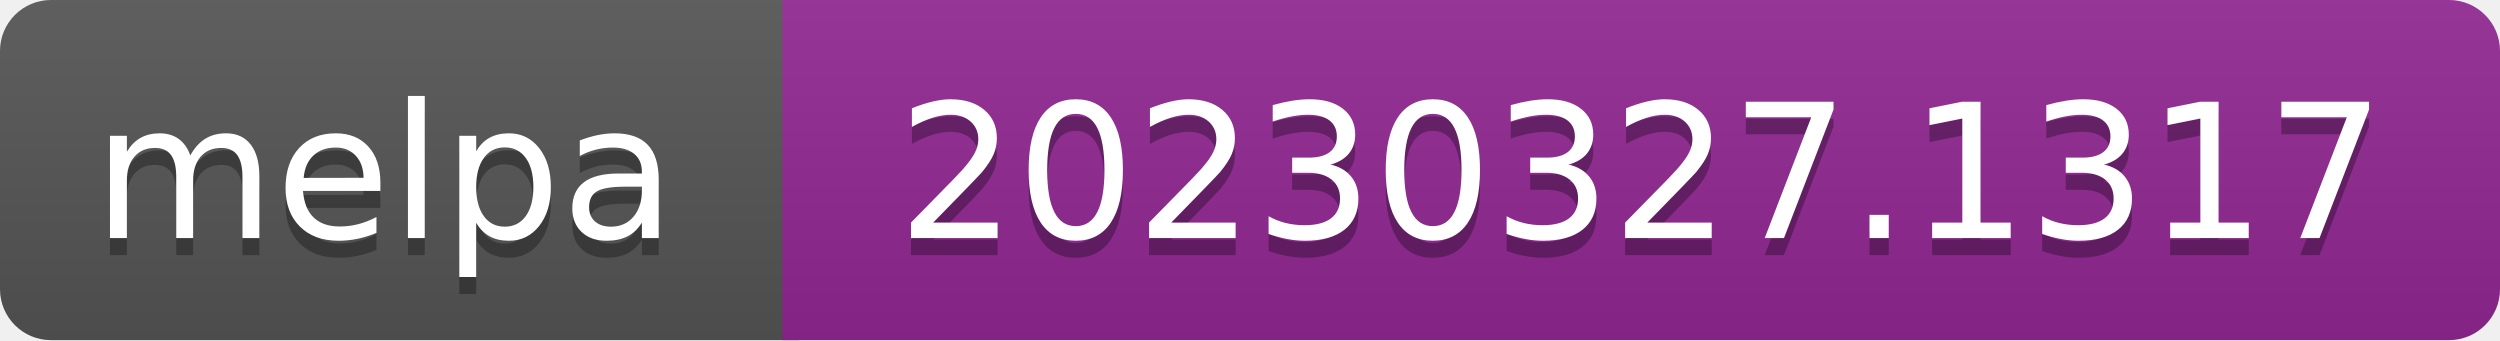
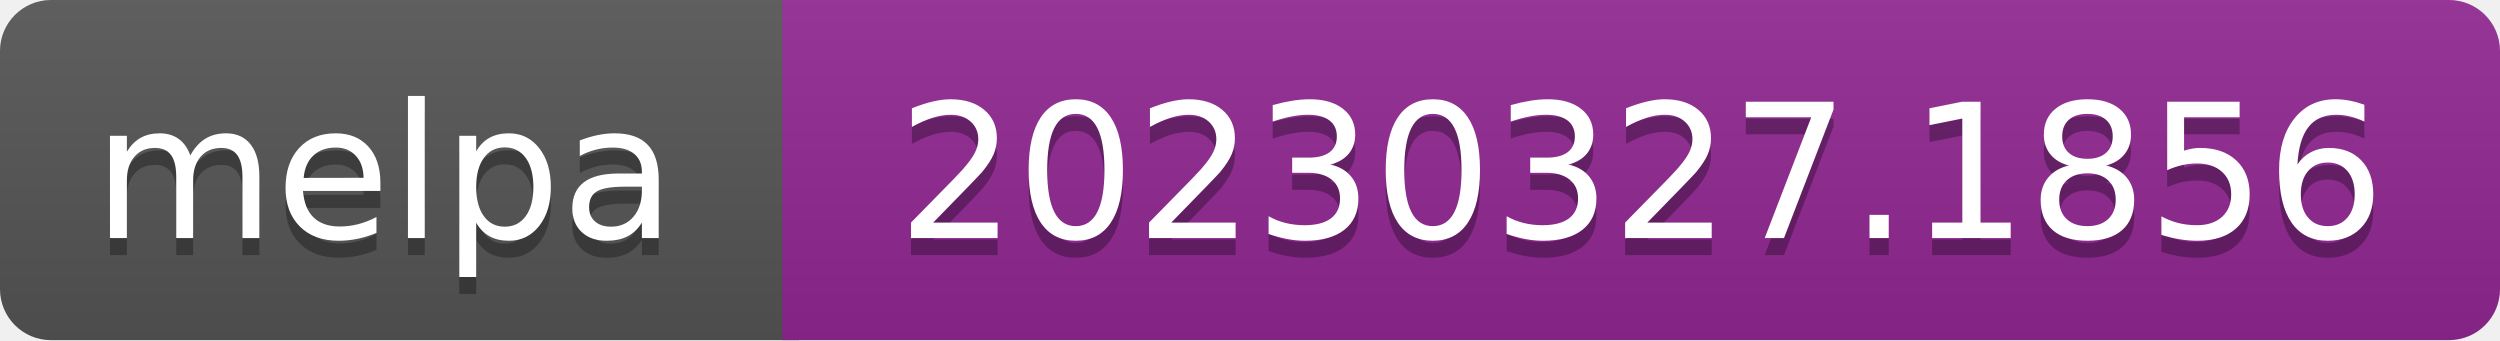
- <svg xmlns="http://www.w3.org/2000/svg" width="147" height="20" role="img" aria-label="melpa: 20230327.1317">
+ <svg xmlns="http://www.w3.org/2000/svg" width="147" height="20" role="img" aria-label="melpa: 20230327.1856">
  <linearGradient id="s" x2="0" y2="100%">
    <stop offset="0" stop-color="#bbb" stop-opacity=".1" />
    <stop offset="1" stop-opacity=".1" />
  </linearGradient>
  <clipPath id="r">
    <rect width="147" height="20" rx="3" fill="#fff" />
  </clipPath>
  <g clip-path="url(#r)">
    <rect width="47" height="20" fill="#555" />
    <rect x="46" width="147" height="20" fill="#922793" />
    <rect width="147" height="20" fill="url(#s)" />
  </g>
  <g fill="#fff" text-anchor="middle" font-family="Verdana,Geneva,DejaVu Sans,sans-serif" font-size="110" text-rendering="geometricPrecision">
    <text aria-hidden="true" x="226" y="150" fill="#010101" fill-opacity=".3" transform="scale(.1)" textLength="343">melpa</text>
    <text x="226" y="140" transform="scale(.1)" fill="#fff" textLength="343">melpa</text>
-     <text aria-hidden="true" x="965" y="150" fill="#010101" fill-opacity=".3" transform="scale(.1)" textLength="875">20230327.1317</text>
-     <text x="965" y="140" transform="scale(.1)" fill="#fff" textLength="875">20230327.1317</text>
+     <text aria-hidden="true" x="965" y="150" fill="#010101" fill-opacity=".3" transform="scale(.1)" textLength="875">20230327.1856</text>
+     <text x="965" y="140" transform="scale(.1)" fill="#fff" textLength="875">20230327.1856</text>
  </g>
</svg>
